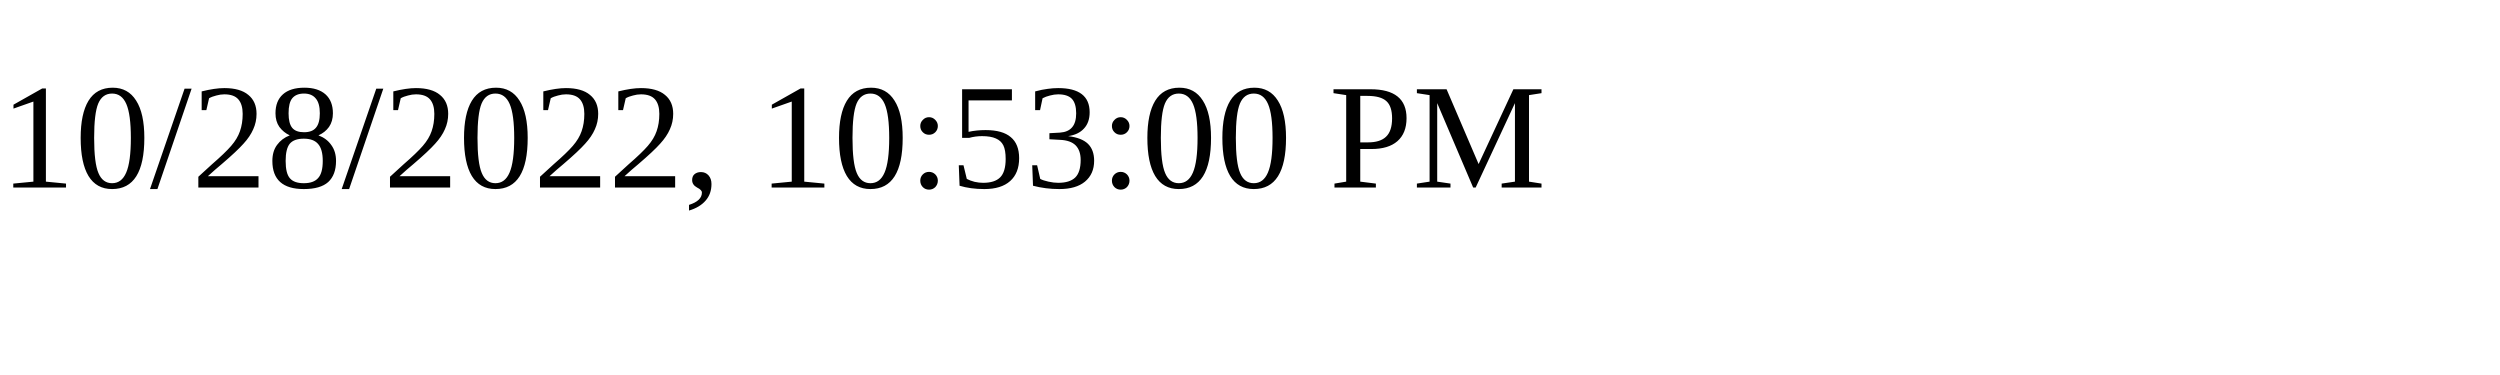
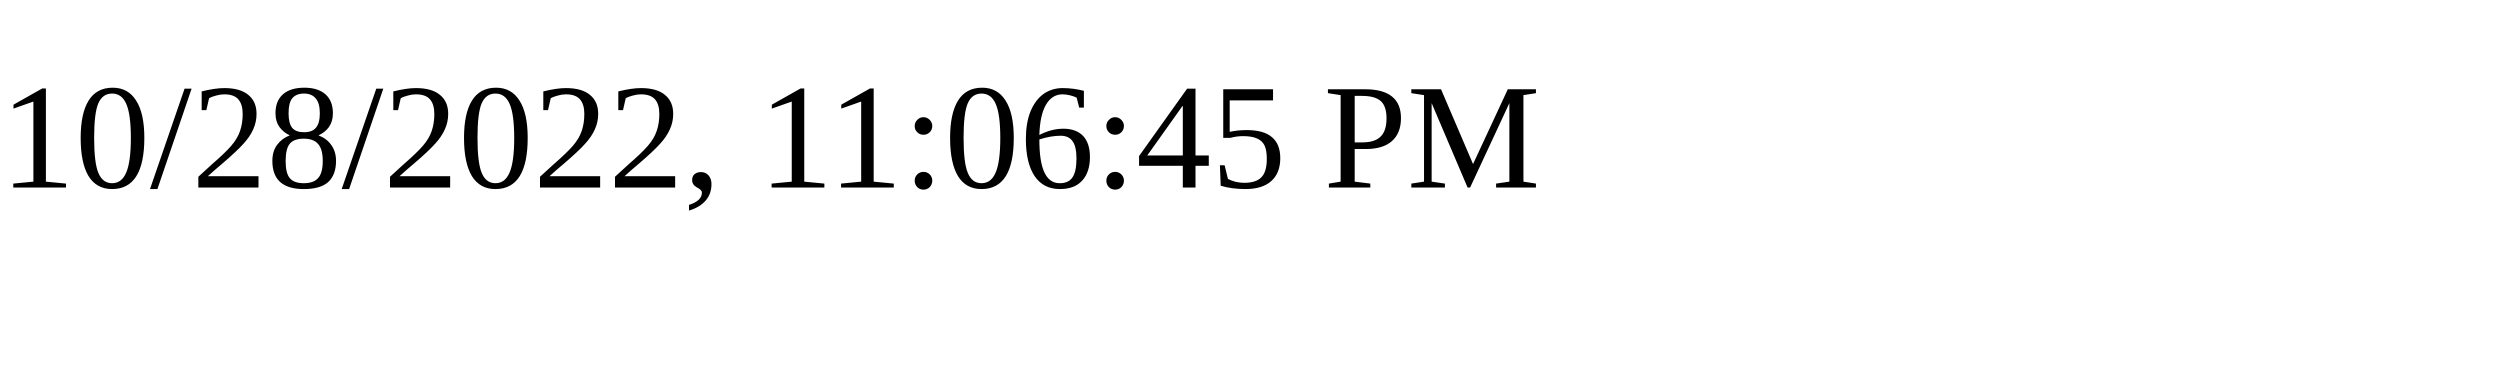
<svg xmlns="http://www.w3.org/2000/svg" height="30" width="200">
-   <text x="0" y="15">10/28/2022, 10:53:00 PM</text>
+   <text x="0" y="15">10/28/2022, 11:06:45 PM</text>
</svg>
